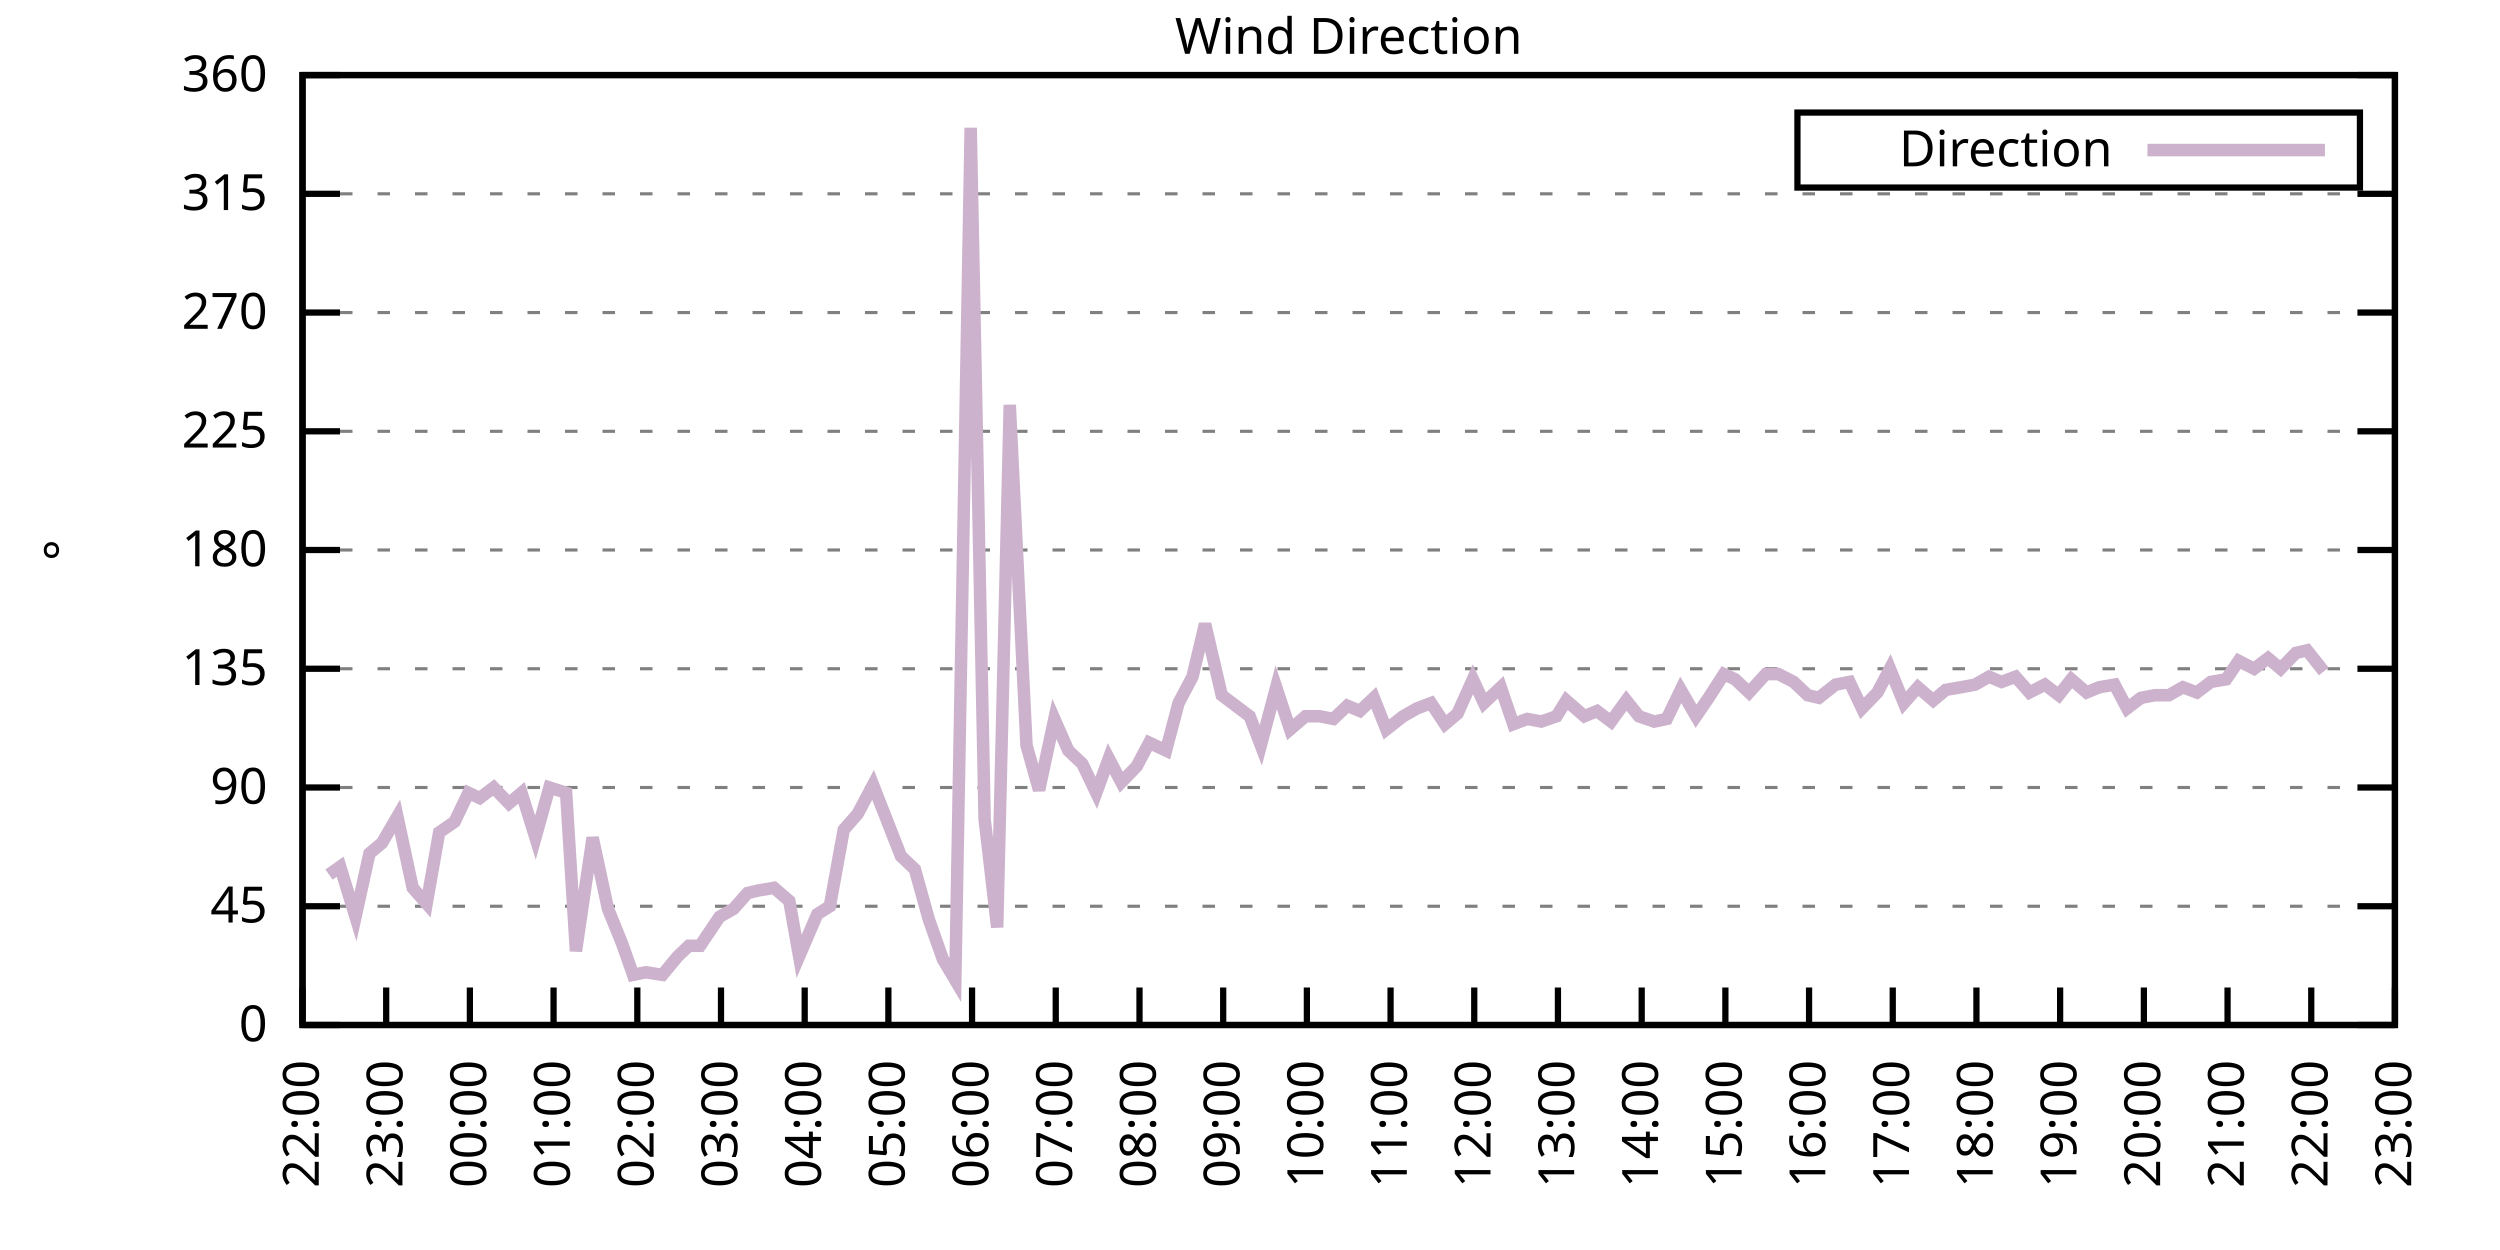
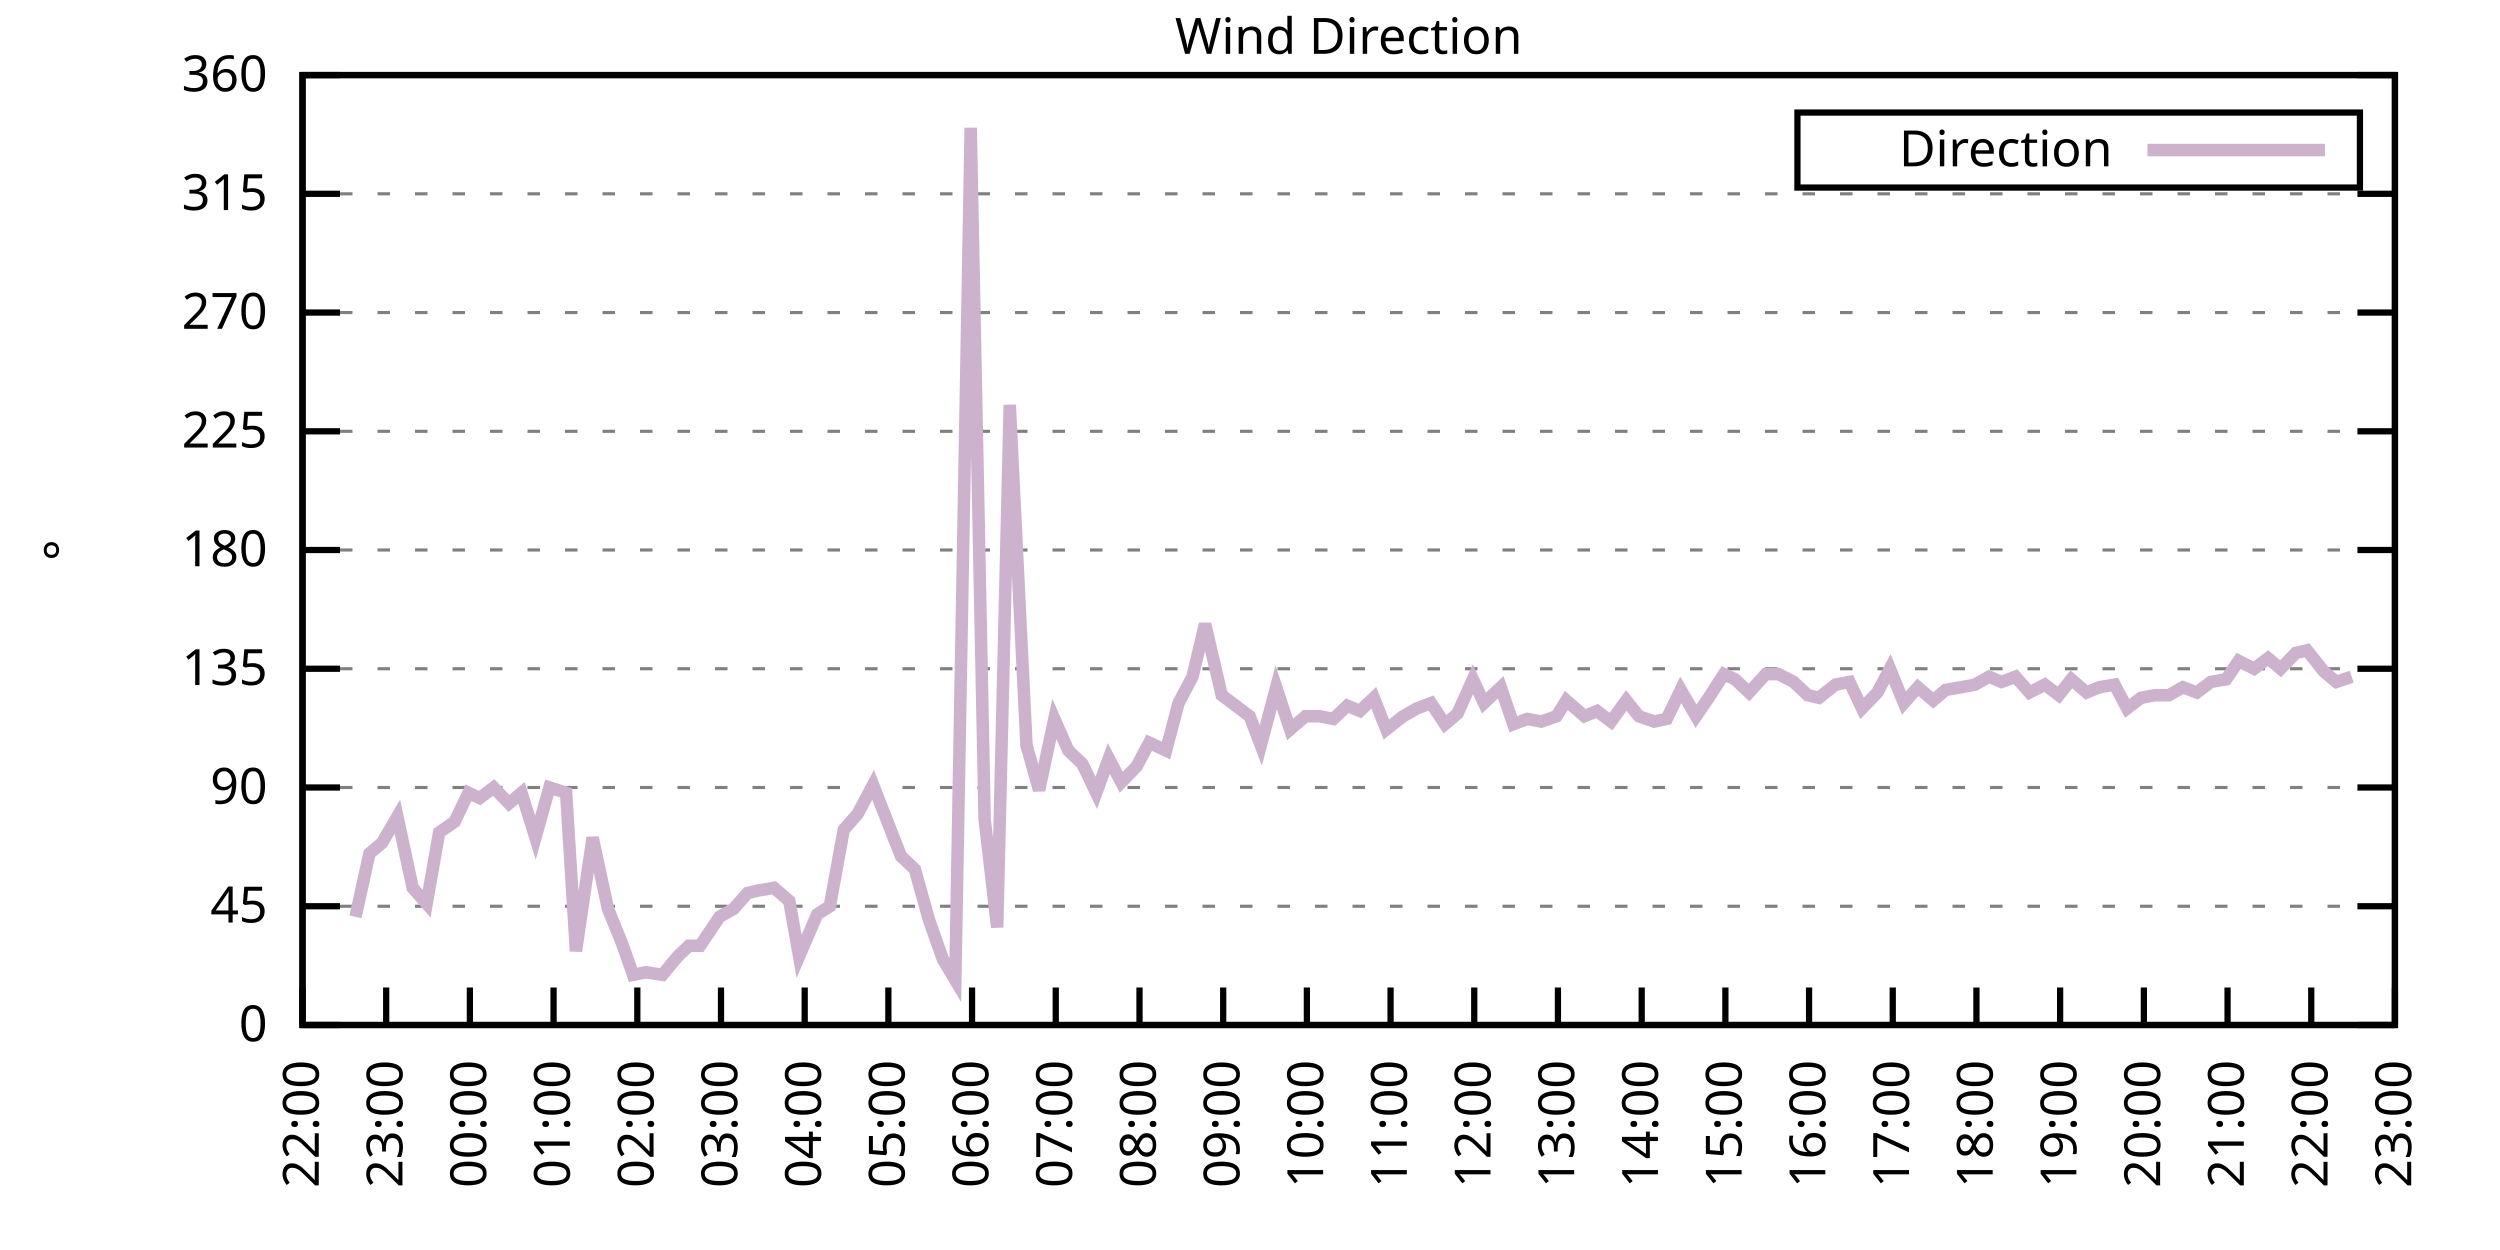
<svg xmlns="http://www.w3.org/2000/svg" xmlns:xlink="http://www.w3.org/1999/xlink" width="400" height="200" viewBox="0 0 400 200">
  <g id="gnuplot_canvas">
    <rect x="0" y="0" width="400" height="200" fill="none" />
    <defs>
      <circle id="gpDot" r="0.5" stroke-width="0.5" stroke="currentColor" />
      <path id="gpPt0" stroke-width="0.333" stroke="currentColor" d="M-1,0 h2 M0,-1 v2" />
      <path id="gpPt1" stroke-width="0.333" stroke="currentColor" d="M-1,-1 L1,1 M1,-1 L-1,1" />
      <path id="gpPt2" stroke-width="0.333" stroke="currentColor" d="M-1,0 L1,0 M0,-1 L0,1 M-1,-1 L1,1 M-1,1 L1,-1" />
      <rect id="gpPt3" stroke-width="0.333" stroke="currentColor" x="-1" y="-1" width="2" height="2" />
      <rect id="gpPt4" stroke-width="0.333" stroke="currentColor" fill="currentColor" x="-1" y="-1" width="2" height="2" />
      <circle id="gpPt5" stroke-width="0.333" stroke="currentColor" cx="0" cy="0" r="1" />
      <use xlink:href="#gpPt5" id="gpPt6" fill="currentColor" stroke="none" />
      <path id="gpPt7" stroke-width="0.333" stroke="currentColor" d="M0,-1.33 L-1.33,0.67 L1.33,0.67 z" />
      <use xlink:href="#gpPt7" id="gpPt8" fill="currentColor" stroke="none" />
      <use xlink:href="#gpPt7" id="gpPt9" stroke="currentColor" transform="rotate(180)" />
      <use xlink:href="#gpPt9" id="gpPt10" fill="currentColor" stroke="none" />
      <use xlink:href="#gpPt3" id="gpPt11" stroke="currentColor" transform="rotate(45)" />
      <use xlink:href="#gpPt11" id="gpPt12" fill="currentColor" stroke="none" />
      <path id="gpPt13" stroke-width="0.333" stroke="currentColor" d="M0,1.330 L1.265,0.411 L0.782,-1.067 L-0.782,-1.076 L-1.265,0.411 z" />
      <use xlink:href="#gpPt13" id="gpPt14" fill="currentColor" stroke="none" />
      <filter id="textbox" filterUnits="objectBoundingBox" x="0" y="0" height="1" width="1">
        <feFlood flood-color="white" flood-opacity="1" result="bgnd" />
        <feComposite in="SourceGraphic" in2="bgnd" operator="atop" />
      </filter>
      <filter id="greybox" filterUnits="objectBoundingBox" x="0" y="0" height="1" width="1">
        <feFlood flood-color="lightgrey" flood-opacity="1" result="grey" />
        <feComposite in="SourceGraphic" in2="grey" operator="atop" />
      </filter>
    </defs>
    <g fill="none" color="white" stroke="currentColor" stroke-width="1.00" stroke-linecap="butt" stroke-linejoin="miter">
</g>
    <g fill="none" color="black" stroke="currentColor" stroke-width="1.00" stroke-linecap="butt" stroke-linejoin="miter">
      <g stroke="none" shape-rendering="crispEdges">
        <polygon fill="rgb(255, 255, 255)" points="48.40,164.00 383.18,164.00 383.18,12.02 48.40,12.02 " />
      </g>
    </g>
    <g fill="none" color="black" stroke="currentColor" stroke-width="1.00" stroke-linecap="butt" stroke-linejoin="miter">
</g>
    <g fill="none" color="black" stroke="black" stroke-width="0.50" stroke-linecap="butt" stroke-linejoin="miter">
</g>
    <g fill="none" color="gray" stroke="currentColor" stroke-width="0.50" stroke-linecap="butt" stroke-linejoin="miter">
      <path stroke="gray" stroke-dasharray="2,4" class="gridline" d="M48.40,164.00 L383.19,164.00  " />
    </g>
    <g fill="none" color="gray" stroke="gray" stroke-width="1.00" stroke-linecap="butt" stroke-linejoin="miter">
</g>
    <g fill="none" color="black" stroke="currentColor" stroke-width="1.00" stroke-linecap="butt" stroke-linejoin="miter">
      <path stroke="black" d="M48.40,164.00 L54.40,164.00 M383.19,164.00 L377.19,164.00  " />
      <g transform="translate(42.80,166.60)" stroke="none" fill="black" font-family="Sans" font-size="8.00" text-anchor="end">
        <text>
          <tspan font-family="Sans"> 0</tspan>
        </text>
      </g>
    </g>
    <g fill="none" color="black" stroke="currentColor" stroke-width="1.00" stroke-linecap="butt" stroke-linejoin="miter">
</g>
    <g fill="none" color="black" stroke="black" stroke-width="0.50" stroke-linecap="butt" stroke-linejoin="miter">
</g>
    <g fill="none" color="gray" stroke="currentColor" stroke-width="0.50" stroke-linecap="butt" stroke-linejoin="miter">
      <path stroke="gray" stroke-dasharray="2,4" class="gridline" d="M48.40,145.00 L383.19,145.00  " />
    </g>
    <g fill="none" color="gray" stroke="gray" stroke-width="1.00" stroke-linecap="butt" stroke-linejoin="miter">
</g>
    <g fill="none" color="black" stroke="currentColor" stroke-width="1.00" stroke-linecap="butt" stroke-linejoin="miter">
      <path stroke="black" d="M48.40,145.00 L54.40,145.00 M383.19,145.00 L377.19,145.00  " />
      <g transform="translate(42.80,147.60)" stroke="none" fill="black" font-family="Sans" font-size="8.00" text-anchor="end">
        <text>
          <tspan font-family="Sans"> 45</tspan>
        </text>
      </g>
    </g>
    <g fill="none" color="black" stroke="currentColor" stroke-width="1.00" stroke-linecap="butt" stroke-linejoin="miter">
</g>
    <g fill="none" color="black" stroke="black" stroke-width="0.50" stroke-linecap="butt" stroke-linejoin="miter">
</g>
    <g fill="none" color="gray" stroke="currentColor" stroke-width="0.50" stroke-linecap="butt" stroke-linejoin="miter">
      <path stroke="gray" stroke-dasharray="2,4" class="gridline" d="M48.40,126.00 L383.19,126.00  " />
    </g>
    <g fill="none" color="gray" stroke="gray" stroke-width="1.00" stroke-linecap="butt" stroke-linejoin="miter">
</g>
    <g fill="none" color="black" stroke="currentColor" stroke-width="1.00" stroke-linecap="butt" stroke-linejoin="miter">
      <path stroke="black" d="M48.40,126.00 L54.40,126.00 M383.19,126.00 L377.19,126.00  " />
      <g transform="translate(42.80,128.60)" stroke="none" fill="black" font-family="Sans" font-size="8.00" text-anchor="end">
        <text>
          <tspan font-family="Sans"> 90</tspan>
        </text>
      </g>
    </g>
    <g fill="none" color="black" stroke="currentColor" stroke-width="1.00" stroke-linecap="butt" stroke-linejoin="miter">
</g>
    <g fill="none" color="black" stroke="black" stroke-width="0.50" stroke-linecap="butt" stroke-linejoin="miter">
</g>
    <g fill="none" color="gray" stroke="currentColor" stroke-width="0.50" stroke-linecap="butt" stroke-linejoin="miter">
      <path stroke="gray" stroke-dasharray="2,4" class="gridline" d="M48.40,107.00 L383.19,107.00  " />
    </g>
    <g fill="none" color="gray" stroke="gray" stroke-width="1.00" stroke-linecap="butt" stroke-linejoin="miter">
</g>
    <g fill="none" color="black" stroke="currentColor" stroke-width="1.00" stroke-linecap="butt" stroke-linejoin="miter">
      <path stroke="black" d="M48.40,107.00 L54.40,107.00 M383.19,107.00 L377.19,107.00  " />
      <g transform="translate(42.80,109.60)" stroke="none" fill="black" font-family="Sans" font-size="8.00" text-anchor="end">
        <text>
          <tspan font-family="Sans"> 135</tspan>
        </text>
      </g>
    </g>
    <g fill="none" color="black" stroke="currentColor" stroke-width="1.00" stroke-linecap="butt" stroke-linejoin="miter">
</g>
    <g fill="none" color="black" stroke="black" stroke-width="0.50" stroke-linecap="butt" stroke-linejoin="miter">
</g>
    <g fill="none" color="gray" stroke="currentColor" stroke-width="0.50" stroke-linecap="butt" stroke-linejoin="miter">
      <path stroke="gray" stroke-dasharray="2,4" class="gridline" d="M48.40,88.00 L383.19,88.00  " />
    </g>
    <g fill="none" color="gray" stroke="gray" stroke-width="1.00" stroke-linecap="butt" stroke-linejoin="miter">
</g>
    <g fill="none" color="black" stroke="currentColor" stroke-width="1.00" stroke-linecap="butt" stroke-linejoin="miter">
      <path stroke="black" d="M48.40,88.00 L54.40,88.00 M383.19,88.00 L377.19,88.00  " />
      <g transform="translate(42.80,90.60)" stroke="none" fill="black" font-family="Sans" font-size="8.00" text-anchor="end">
        <text>
          <tspan font-family="Sans"> 180</tspan>
        </text>
      </g>
    </g>
    <g fill="none" color="black" stroke="currentColor" stroke-width="1.00" stroke-linecap="butt" stroke-linejoin="miter">
</g>
    <g fill="none" color="black" stroke="black" stroke-width="0.50" stroke-linecap="butt" stroke-linejoin="miter">
</g>
    <g fill="none" color="gray" stroke="currentColor" stroke-width="0.50" stroke-linecap="butt" stroke-linejoin="miter">
      <path stroke="gray" stroke-dasharray="2,4" class="gridline" d="M48.40,69.01 L383.19,69.01  " />
    </g>
    <g fill="none" color="gray" stroke="gray" stroke-width="1.00" stroke-linecap="butt" stroke-linejoin="miter">
</g>
    <g fill="none" color="black" stroke="currentColor" stroke-width="1.00" stroke-linecap="butt" stroke-linejoin="miter">
      <path stroke="black" d="M48.40,69.01 L54.40,69.01 M383.19,69.01 L377.19,69.01  " />
      <g transform="translate(42.80,71.61)" stroke="none" fill="black" font-family="Sans" font-size="8.00" text-anchor="end">
        <text>
          <tspan font-family="Sans"> 225</tspan>
        </text>
      </g>
    </g>
    <g fill="none" color="black" stroke="currentColor" stroke-width="1.00" stroke-linecap="butt" stroke-linejoin="miter">
</g>
    <g fill="none" color="black" stroke="black" stroke-width="0.50" stroke-linecap="butt" stroke-linejoin="miter">
</g>
    <g fill="none" color="gray" stroke="currentColor" stroke-width="0.50" stroke-linecap="butt" stroke-linejoin="miter">
      <path stroke="gray" stroke-dasharray="2,4" class="gridline" d="M48.40,50.01 L383.19,50.01  " />
    </g>
    <g fill="none" color="gray" stroke="gray" stroke-width="1.00" stroke-linecap="butt" stroke-linejoin="miter">
</g>
    <g fill="none" color="black" stroke="currentColor" stroke-width="1.00" stroke-linecap="butt" stroke-linejoin="miter">
      <path stroke="black" d="M48.40,50.01 L54.40,50.01 M383.19,50.01 L377.19,50.01  " />
      <g transform="translate(42.80,52.61)" stroke="none" fill="black" font-family="Sans" font-size="8.00" text-anchor="end">
        <text>
          <tspan font-family="Sans"> 270</tspan>
        </text>
      </g>
    </g>
    <g fill="none" color="black" stroke="currentColor" stroke-width="1.00" stroke-linecap="butt" stroke-linejoin="miter">
</g>
    <g fill="none" color="black" stroke="black" stroke-width="0.50" stroke-linecap="butt" stroke-linejoin="miter">
</g>
    <g fill="none" color="gray" stroke="currentColor" stroke-width="0.50" stroke-linecap="butt" stroke-linejoin="miter">
      <path stroke="gray" stroke-dasharray="2,4" class="gridline" d="M48.40,31.01 L383.19,31.01  " />
    </g>
    <g fill="none" color="gray" stroke="gray" stroke-width="1.00" stroke-linecap="butt" stroke-linejoin="miter">
</g>
    <g fill="none" color="black" stroke="currentColor" stroke-width="1.00" stroke-linecap="butt" stroke-linejoin="miter">
      <path stroke="black" d="M48.40,31.01 L54.40,31.01 M383.19,31.01 L377.19,31.01  " />
      <g transform="translate(42.80,33.61)" stroke="none" fill="black" font-family="Sans" font-size="8.00" text-anchor="end">
        <text>
          <tspan font-family="Sans"> 315</tspan>
        </text>
      </g>
    </g>
    <g fill="none" color="black" stroke="currentColor" stroke-width="1.00" stroke-linecap="butt" stroke-linejoin="miter">
</g>
    <g fill="none" color="black" stroke="black" stroke-width="0.50" stroke-linecap="butt" stroke-linejoin="miter">
</g>
    <g fill="none" color="gray" stroke="currentColor" stroke-width="0.50" stroke-linecap="butt" stroke-linejoin="miter">
      <path stroke="gray" stroke-dasharray="2,4" class="gridline" d="M48.40,12.01 L383.19,12.01  " />
    </g>
    <g fill="none" color="gray" stroke="gray" stroke-width="1.00" stroke-linecap="butt" stroke-linejoin="miter">
</g>
    <g fill="none" color="black" stroke="currentColor" stroke-width="1.00" stroke-linecap="butt" stroke-linejoin="miter">
      <path stroke="black" d="M48.40,12.01 L54.40,12.01 M383.19,12.01 L377.19,12.01  " />
      <g transform="translate(42.80,14.61)" stroke="none" fill="black" font-family="Sans" font-size="8.00" text-anchor="end">
        <text>
          <tspan font-family="Sans"> 360</tspan>
        </text>
      </g>
    </g>
    <g fill="none" color="black" stroke="currentColor" stroke-width="1.00" stroke-linecap="butt" stroke-linejoin="miter">
      <path stroke="black" d="M48.40,164.00 L48.40,158.00  " />
      <g transform="translate(51.00,169.60) rotate(270.00)" stroke="none" fill="black" font-family="Sans" font-size="8.00" text-anchor="end">
        <text>
          <tspan font-family="Sans">22:00</tspan>
        </text>
      </g>
    </g>
    <g fill="none" color="black" stroke="currentColor" stroke-width="1.00" stroke-linecap="butt" stroke-linejoin="miter">
      <path stroke="black" d="M61.79,164.00 L61.79,158.00  " />
      <g transform="translate(64.39,169.60) rotate(270.00)" stroke="none" fill="black" font-family="Sans" font-size="8.00" text-anchor="end">
        <text>
          <tspan font-family="Sans">23:00</tspan>
        </text>
      </g>
    </g>
    <g fill="none" color="black" stroke="currentColor" stroke-width="1.00" stroke-linecap="butt" stroke-linejoin="miter">
      <path stroke="black" d="M75.18,164.00 L75.18,158.00  " />
      <g transform="translate(77.78,169.60) rotate(270.00)" stroke="none" fill="black" font-family="Sans" font-size="8.00" text-anchor="end">
        <text>
          <tspan font-family="Sans">00:00</tspan>
        </text>
      </g>
    </g>
    <g fill="none" color="black" stroke="currentColor" stroke-width="1.00" stroke-linecap="butt" stroke-linejoin="miter">
      <path stroke="black" d="M88.57,164.00 L88.57,158.00  " />
      <g transform="translate(91.17,169.60) rotate(270.00)" stroke="none" fill="black" font-family="Sans" font-size="8.00" text-anchor="end">
        <text>
          <tspan font-family="Sans">01:00</tspan>
        </text>
      </g>
    </g>
    <g fill="none" color="black" stroke="currentColor" stroke-width="1.00" stroke-linecap="butt" stroke-linejoin="miter">
      <path stroke="black" d="M101.97,164.00 L101.97,158.00  " />
      <g transform="translate(104.57,169.60) rotate(270.00)" stroke="none" fill="black" font-family="Sans" font-size="8.00" text-anchor="end">
        <text>
          <tspan font-family="Sans">02:00</tspan>
        </text>
      </g>
    </g>
    <g fill="none" color="black" stroke="currentColor" stroke-width="1.00" stroke-linecap="butt" stroke-linejoin="miter">
      <path stroke="black" d="M115.36,164.00 L115.36,158.00  " />
      <g transform="translate(117.96,169.60) rotate(270.00)" stroke="none" fill="black" font-family="Sans" font-size="8.00" text-anchor="end">
        <text>
          <tspan font-family="Sans">03:00</tspan>
        </text>
      </g>
    </g>
    <g fill="none" color="black" stroke="currentColor" stroke-width="1.00" stroke-linecap="butt" stroke-linejoin="miter">
      <path stroke="black" d="M128.75,164.00 L128.75,158.00  " />
      <g transform="translate(131.35,169.60) rotate(270.00)" stroke="none" fill="black" font-family="Sans" font-size="8.00" text-anchor="end">
        <text>
          <tspan font-family="Sans">04:00</tspan>
        </text>
      </g>
    </g>
    <g fill="none" color="black" stroke="currentColor" stroke-width="1.00" stroke-linecap="butt" stroke-linejoin="miter">
      <path stroke="black" d="M142.14,164.00 L142.14,158.00  " />
      <g transform="translate(144.74,169.60) rotate(270.00)" stroke="none" fill="black" font-family="Sans" font-size="8.00" text-anchor="end">
        <text>
          <tspan font-family="Sans">05:00</tspan>
        </text>
      </g>
    </g>
    <g fill="none" color="black" stroke="currentColor" stroke-width="1.00" stroke-linecap="butt" stroke-linejoin="miter">
      <path stroke="black" d="M155.53,164.00 L155.53,158.00  " />
      <g transform="translate(158.13,169.60) rotate(270.00)" stroke="none" fill="black" font-family="Sans" font-size="8.00" text-anchor="end">
        <text>
          <tspan font-family="Sans">06:00</tspan>
        </text>
      </g>
    </g>
    <g fill="none" color="black" stroke="currentColor" stroke-width="1.00" stroke-linecap="butt" stroke-linejoin="miter">
      <path stroke="black" d="M168.92,164.00 L168.92,158.00  " />
      <g transform="translate(171.52,169.60) rotate(270.00)" stroke="none" fill="black" font-family="Sans" font-size="8.00" text-anchor="end">
        <text>
          <tspan font-family="Sans">07:00</tspan>
        </text>
      </g>
    </g>
    <g fill="none" color="black" stroke="currentColor" stroke-width="1.00" stroke-linecap="butt" stroke-linejoin="miter">
      <path stroke="black" d="M182.32,164.00 L182.32,158.00  " />
      <g transform="translate(184.92,169.60) rotate(270.00)" stroke="none" fill="black" font-family="Sans" font-size="8.00" text-anchor="end">
        <text>
          <tspan font-family="Sans">08:00</tspan>
        </text>
      </g>
    </g>
    <g fill="none" color="black" stroke="currentColor" stroke-width="1.00" stroke-linecap="butt" stroke-linejoin="miter">
      <path stroke="black" d="M195.71,164.00 L195.71,158.00  " />
      <g transform="translate(198.31,169.60) rotate(270.00)" stroke="none" fill="black" font-family="Sans" font-size="8.00" text-anchor="end">
        <text>
          <tspan font-family="Sans">09:00</tspan>
        </text>
      </g>
    </g>
    <g fill="none" color="black" stroke="currentColor" stroke-width="1.00" stroke-linecap="butt" stroke-linejoin="miter">
      <path stroke="black" d="M209.10,164.00 L209.10,158.00  " />
      <g transform="translate(211.70,169.60) rotate(270.00)" stroke="none" fill="black" font-family="Sans" font-size="8.00" text-anchor="end">
        <text>
          <tspan font-family="Sans">10:00</tspan>
        </text>
      </g>
    </g>
    <g fill="none" color="black" stroke="currentColor" stroke-width="1.00" stroke-linecap="butt" stroke-linejoin="miter">
      <path stroke="black" d="M222.49,164.00 L222.49,158.00  " />
      <g transform="translate(225.09,169.60) rotate(270.00)" stroke="none" fill="black" font-family="Sans" font-size="8.00" text-anchor="end">
        <text>
          <tspan font-family="Sans">11:00</tspan>
        </text>
      </g>
    </g>
    <g fill="none" color="black" stroke="currentColor" stroke-width="1.00" stroke-linecap="butt" stroke-linejoin="miter">
      <path stroke="black" d="M235.88,164.00 L235.88,158.00  " />
      <g transform="translate(238.48,169.60) rotate(270.00)" stroke="none" fill="black" font-family="Sans" font-size="8.00" text-anchor="end">
        <text>
          <tspan font-family="Sans">12:00</tspan>
        </text>
      </g>
    </g>
    <g fill="none" color="black" stroke="currentColor" stroke-width="1.00" stroke-linecap="butt" stroke-linejoin="miter">
      <path stroke="black" d="M249.27,164.00 L249.27,158.00  " />
      <g transform="translate(251.87,169.60) rotate(270.00)" stroke="none" fill="black" font-family="Sans" font-size="8.00" text-anchor="end">
        <text>
          <tspan font-family="Sans">13:00</tspan>
        </text>
      </g>
    </g>
    <g fill="none" color="black" stroke="currentColor" stroke-width="1.00" stroke-linecap="butt" stroke-linejoin="miter">
      <path stroke="black" d="M262.67,164.00 L262.67,158.00  " />
      <g transform="translate(265.27,169.60) rotate(270.00)" stroke="none" fill="black" font-family="Sans" font-size="8.00" text-anchor="end">
        <text>
          <tspan font-family="Sans">14:00</tspan>
        </text>
      </g>
    </g>
    <g fill="none" color="black" stroke="currentColor" stroke-width="1.00" stroke-linecap="butt" stroke-linejoin="miter">
      <path stroke="black" d="M276.06,164.00 L276.06,158.00  " />
      <g transform="translate(278.66,169.60) rotate(270.00)" stroke="none" fill="black" font-family="Sans" font-size="8.00" text-anchor="end">
        <text>
          <tspan font-family="Sans">15:00</tspan>
        </text>
      </g>
    </g>
    <g fill="none" color="black" stroke="currentColor" stroke-width="1.00" stroke-linecap="butt" stroke-linejoin="miter">
      <path stroke="black" d="M289.45,164.00 L289.45,158.00  " />
      <g transform="translate(292.05,169.60) rotate(270.00)" stroke="none" fill="black" font-family="Sans" font-size="8.00" text-anchor="end">
        <text>
          <tspan font-family="Sans">16:00</tspan>
        </text>
      </g>
    </g>
    <g fill="none" color="black" stroke="currentColor" stroke-width="1.00" stroke-linecap="butt" stroke-linejoin="miter">
      <path stroke="black" d="M302.84,164.00 L302.84,158.00  " />
      <g transform="translate(305.44,169.60) rotate(270.00)" stroke="none" fill="black" font-family="Sans" font-size="8.00" text-anchor="end">
        <text>
          <tspan font-family="Sans">17:00</tspan>
        </text>
      </g>
    </g>
    <g fill="none" color="black" stroke="currentColor" stroke-width="1.00" stroke-linecap="butt" stroke-linejoin="miter">
      <path stroke="black" d="M316.23,164.00 L316.23,158.00  " />
      <g transform="translate(318.83,169.60) rotate(270.00)" stroke="none" fill="black" font-family="Sans" font-size="8.00" text-anchor="end">
        <text>
          <tspan font-family="Sans">18:00</tspan>
        </text>
      </g>
    </g>
    <g fill="none" color="black" stroke="currentColor" stroke-width="1.00" stroke-linecap="butt" stroke-linejoin="miter">
      <path stroke="black" d="M329.62,164.00 L329.62,158.00  " />
      <g transform="translate(332.22,169.60) rotate(270.00)" stroke="none" fill="black" font-family="Sans" font-size="8.00" text-anchor="end">
        <text>
          <tspan font-family="Sans">19:00</tspan>
        </text>
      </g>
    </g>
    <g fill="none" color="black" stroke="currentColor" stroke-width="1.00" stroke-linecap="butt" stroke-linejoin="miter">
      <path stroke="black" d="M343.02,164.00 L343.02,158.00  " />
      <g transform="translate(345.62,169.60) rotate(270.00)" stroke="none" fill="black" font-family="Sans" font-size="8.00" text-anchor="end">
        <text>
          <tspan font-family="Sans">20:00</tspan>
        </text>
      </g>
    </g>
    <g fill="none" color="black" stroke="currentColor" stroke-width="1.00" stroke-linecap="butt" stroke-linejoin="miter">
      <path stroke="black" d="M356.41,164.00 L356.41,158.00  " />
      <g transform="translate(359.01,169.60) rotate(270.00)" stroke="none" fill="black" font-family="Sans" font-size="8.00" text-anchor="end">
        <text>
          <tspan font-family="Sans">21:00</tspan>
        </text>
      </g>
    </g>
    <g fill="none" color="black" stroke="currentColor" stroke-width="1.00" stroke-linecap="butt" stroke-linejoin="miter">
      <path stroke="black" d="M369.80,164.00 L369.80,158.00  " />
      <g transform="translate(372.40,169.60) rotate(270.00)" stroke="none" fill="black" font-family="Sans" font-size="8.00" text-anchor="end">
        <text>
          <tspan font-family="Sans">22:00</tspan>
        </text>
      </g>
    </g>
    <g fill="none" color="black" stroke="currentColor" stroke-width="1.00" stroke-linecap="butt" stroke-linejoin="miter">
      <path stroke="black" d="M383.19,164.00 L383.19,158.00  " />
      <g transform="translate(385.79,169.60) rotate(270.00)" stroke="none" fill="black" font-family="Sans" font-size="8.00" text-anchor="end">
        <text>
          <tspan font-family="Sans">23:00</tspan>
        </text>
      </g>
    </g>
    <g fill="none" color="black" stroke="currentColor" stroke-width="1.00" stroke-linecap="butt" stroke-linejoin="miter">
</g>
    <g fill="none" color="black" stroke="currentColor" stroke-width="1.00" stroke-linecap="butt" stroke-linejoin="miter">
      <path stroke="black" d="M48.40,12.01 L48.40,164.00 L383.19,164.00 L383.19,12.01 L48.40,12.01 Z  " />
    </g>
    <g fill="none" color="black" stroke="currentColor" stroke-width="1.00" stroke-linecap="butt" stroke-linejoin="miter">
</g>
    <g fill="none" color="black" stroke="currentColor" stroke-width="1.00" stroke-linecap="butt" stroke-linejoin="miter">
      <path stroke="black" d="M287.59,30.01 L287.59,18.01 L377.59,18.01 L377.59,30.01 L287.59,30.01 Z  " />
    </g>
    <g id="Wind_direction_plot_1">
      <g fill="none" color="white" stroke="black" stroke-width="2.00" stroke-linecap="butt" stroke-linejoin="miter">
</g>
      <g fill="none" color="black" stroke="currentColor" stroke-width="2.00" stroke-linecap="butt" stroke-linejoin="miter">
        <g transform="translate(337.99,26.61)" stroke="none" fill="black" font-family="Sans" font-size="8.00" text-anchor="end">
          <text>
            <tspan font-family="Sans">Direction</tspan>
          </text>
        </g>
      </g>
      <g fill="none" color="black" stroke="currentColor" stroke-width="2.00" stroke-linecap="butt" stroke-linejoin="miter">
-         <path stroke="rgb(204, 178, 204)" d="M343.59,24.01 L371.99,24.01 M52.64,139.93 L54.43,138.67 L56.88,146.69 L59.11,136.56 L61.12,134.87 L63.58,130.65   L66.03,142.05 L68.26,144.58 L70.27,133.18 L72.73,131.49 L74.96,126.85 L76.75,127.69 L78.98,126.00 L81.43,128.54   L83.44,126.85 L85.67,134.02 L87.91,126.00 L90.58,126.85 L92.15,152.18 L94.82,134.02 L97.28,145.42 L99.51,150.91   L101.30,155.98 L103.31,155.56 L105.98,155.98 L108.44,153.02 L110.22,151.33 L112.01,151.33 L115.13,146.69 L117.37,145.42   L119.60,142.89 L121.38,142.47 L123.84,142.05 L126.29,144.16 L127.86,153.02 L130.76,146.27 L132.77,145.00 L135.00,132.76   L137.23,130.22 L139.69,125.58 L144.15,136.98 L146.38,139.09 L148.61,147.11 L150.85,153.45 L152.85,156.82 L155.31,20.45   L157.54,131.07 L159.55,148.38 L161.56,64.78 L164.24,119.25 L166.25,126.42 L168.70,115.03 L170.93,120.09 L173.17,122.20   L175.40,126.85 L177.41,121.36 L179.41,125.16 L181.87,122.62 L183.88,118.83 L186.56,120.09 L188.57,112.49 L190.80,108.27   L192.81,99.83 L195.48,111.23 L199.95,114.60 L201.73,119.25 L204.19,109.96 L206.42,116.71 L208.88,114.60 L211.11,114.60   L213.34,115.03 L215.57,112.91 L217.58,113.76 L219.81,111.65 L221.82,116.71 L224.50,114.60 L226.73,113.34 L228.96,112.49   L231.20,115.87 L233.20,114.18 L235.66,108.69 L237.44,112.49 L240.12,109.96 L242.13,115.87 L244.36,115.03 L246.60,115.45   L249.05,114.60 L250.61,112.07 L253.51,114.60 L255.52,113.76 L257.76,115.45 L260.21,112.07 L262.22,114.60 L264.67,115.45   L266.68,115.03 L268.92,110.38 L271.37,114.60 L273.38,111.65 L275.83,107.85 L277.62,108.69 L279.85,110.80 L282.53,107.85   L284.54,107.85 L286.99,109.11 L289.23,111.23 L291.01,111.65 L293.69,109.54 L295.92,109.11 L297.93,113.34 L300.39,110.80   L302.39,107.00 L304.63,112.49 L306.86,109.96 L309.31,112.07 L311.32,110.38 L313.78,109.96 L316.01,109.54 L318.24,108.27   L320.25,109.11 L322.48,108.27 L324.71,110.80 L327.17,109.54 L329.40,111.23 L331.41,108.69 L333.86,110.80 L335.87,109.96   L338.33,109.54 L340.34,113.34 L342.57,111.65 L344.80,111.23 L347.03,111.23 L349.26,109.96 L351.50,110.80 L353.73,109.11   L356.18,108.69 L358.19,105.74 L360.65,107.00 L362.88,105.31 L364.89,107.00 L367.34,104.47 L369.13,104.05 L371.81,107.43    " />
+         <path stroke="rgb(204, 178, 204)" d="M343.59,24.01 L371.99,24.01 M56.88,146.69 L59.11,136.56 L61.12,134.87 L63.58,130.65 L66.03,142.05 L68.26,144.58   L70.27,133.18 L72.73,131.49 L74.96,126.85 L76.75,127.69 L78.98,126.00 L81.43,128.54 L83.44,126.85 L85.67,134.02   L87.91,126.00 L90.58,126.85 L92.15,152.18 L94.82,134.02 L97.28,145.42 L99.51,150.91 L101.30,155.98 L103.31,155.56   L105.98,155.98 L108.44,153.02 L110.22,151.33 L112.01,151.33 L115.13,146.69 L117.37,145.42 L119.60,142.89 L121.38,142.47   L123.84,142.05 L126.29,144.16 L127.86,153.02 L130.76,146.27 L132.77,145.00 L135.00,132.76 L137.23,130.22 L139.69,125.58   L144.15,136.98 L146.38,139.09 L148.61,147.11 L150.85,153.45 L152.85,156.82 L155.31,20.45 L157.54,131.07 L159.55,148.38   L161.56,64.78 L164.24,119.25 L166.25,126.42 L168.70,115.03 L170.93,120.09 L173.17,122.20 L175.40,126.85 L177.41,121.36   L179.41,125.16 L181.87,122.62 L183.88,118.83 L186.56,120.09 L188.57,112.49 L190.80,108.27 L192.81,99.83 L195.48,111.23   L199.95,114.60 L201.73,119.25 L204.19,109.96 L206.42,116.71 L208.88,114.60 L211.11,114.60 L213.34,115.03 L215.57,112.91   L217.58,113.76 L219.81,111.65 L221.82,116.71 L224.50,114.60 L226.73,113.34 L228.96,112.49 L231.20,115.87 L233.20,114.18   L235.66,108.69 L237.44,112.49 L240.12,109.96 L242.13,115.87 L244.36,115.03 L246.60,115.45 L249.05,114.60 L250.61,112.07   L253.51,114.60 L255.52,113.76 L257.76,115.45 L260.21,112.07 L262.22,114.60 L264.67,115.45 L266.68,115.03 L268.92,110.38   L271.37,114.60 L273.38,111.65 L275.83,107.85 L277.62,108.69 L279.85,110.80 L282.53,107.85 L284.54,107.85 L286.99,109.11   L289.23,111.23 L291.01,111.65 L293.69,109.54 L295.92,109.11 L297.93,113.34 L300.39,110.80 L302.39,107.00 L304.63,112.49   L306.86,109.96 L309.31,112.07 L311.32,110.38 L313.78,109.96 L316.01,109.54 L318.24,108.27 L320.25,109.11 L322.48,108.27   L324.71,110.80 L327.17,109.54 L329.40,111.23 L331.41,108.69 L333.86,110.80 L335.87,109.96 L338.33,109.54 L340.34,113.34   L342.57,111.65 L344.80,111.23 L347.03,111.23 L349.26,109.96 L351.50,110.80 L353.73,109.11 L356.18,108.69 L358.19,105.74   L360.65,107.00 L362.88,105.31 L364.89,107.00 L367.34,104.47 L369.13,104.05 L371.81,107.43 L373.82,109.11 L376.27,108.27    " />
      </g>
    </g>
    <g fill="none" color="black" stroke="currentColor" stroke-width="2.00" stroke-linecap="butt" stroke-linejoin="miter">
</g>
    <g fill="none" color="black" stroke="black" stroke-width="1.00" stroke-linecap="butt" stroke-linejoin="miter">
</g>
    <g fill="none" color="black" stroke="currentColor" stroke-width="1.00" stroke-linecap="butt" stroke-linejoin="miter">
      <path stroke="black" d="M48.40,12.01 L48.40,164.00 L383.19,164.00 L383.19,12.01 L48.40,12.01 Z  " />
      <g transform="translate(12.80,88.01) rotate(270.00)" stroke="none" fill="black" font-family="Sans" font-size="8.00" text-anchor="middle">
        <text>
          <tspan font-family="Sans">°</tspan>
        </text>
      </g>
    </g>
    <g fill="none" color="black" stroke="currentColor" stroke-width="1.00" stroke-linecap="butt" stroke-linejoin="miter">
</g>
    <g fill="none" color="black" stroke="currentColor" stroke-width="1.00" stroke-linecap="butt" stroke-linejoin="miter">
      <g transform="translate(215.79,8.61)" stroke="none" fill="black" font-family="Sans" font-size="8.00" text-anchor="middle">
        <text>
          <tspan font-family="Sans">Wind Direction</tspan>
        </text>
      </g>
    </g>
    <g fill="none" color="black" stroke="currentColor" stroke-width="1.00" stroke-linecap="butt" stroke-linejoin="miter">
</g>
  </g>
</svg>
